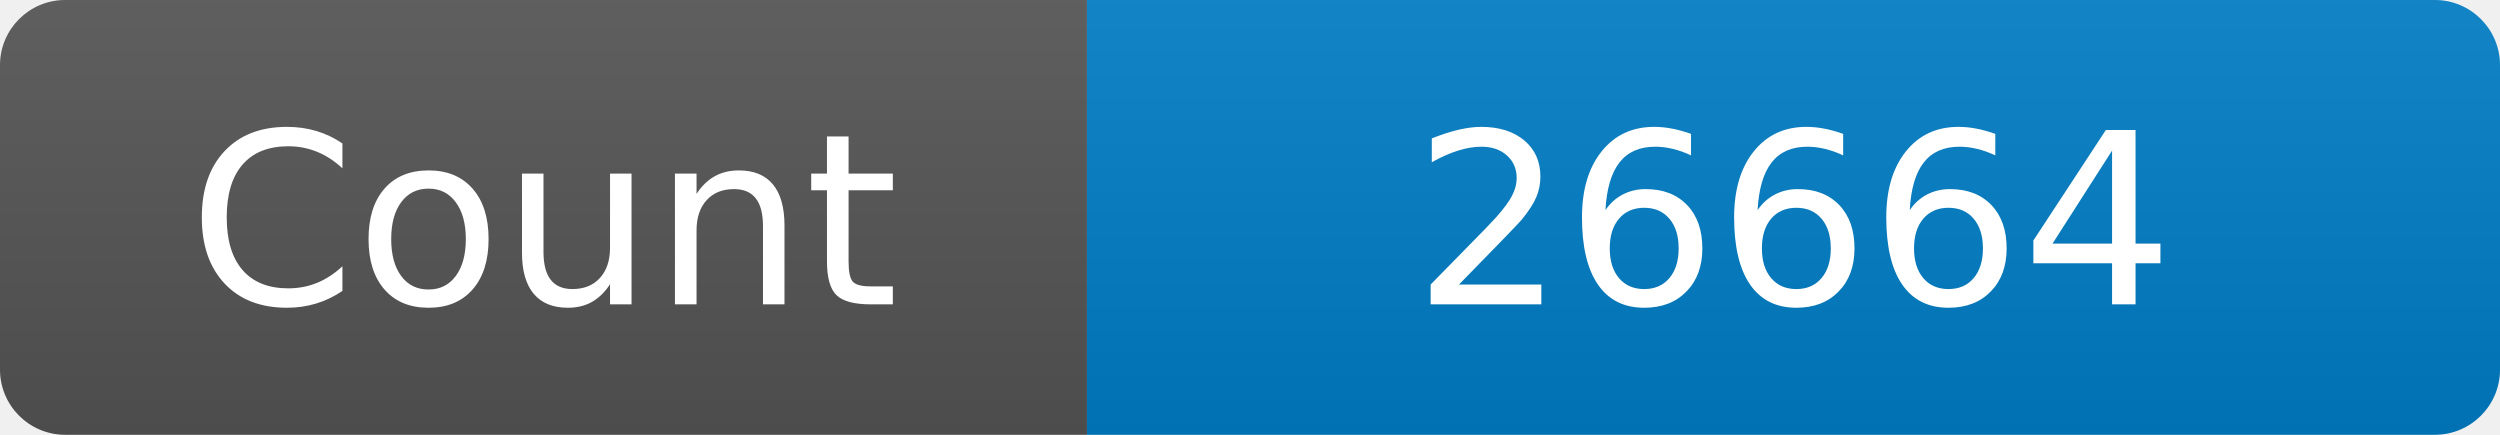
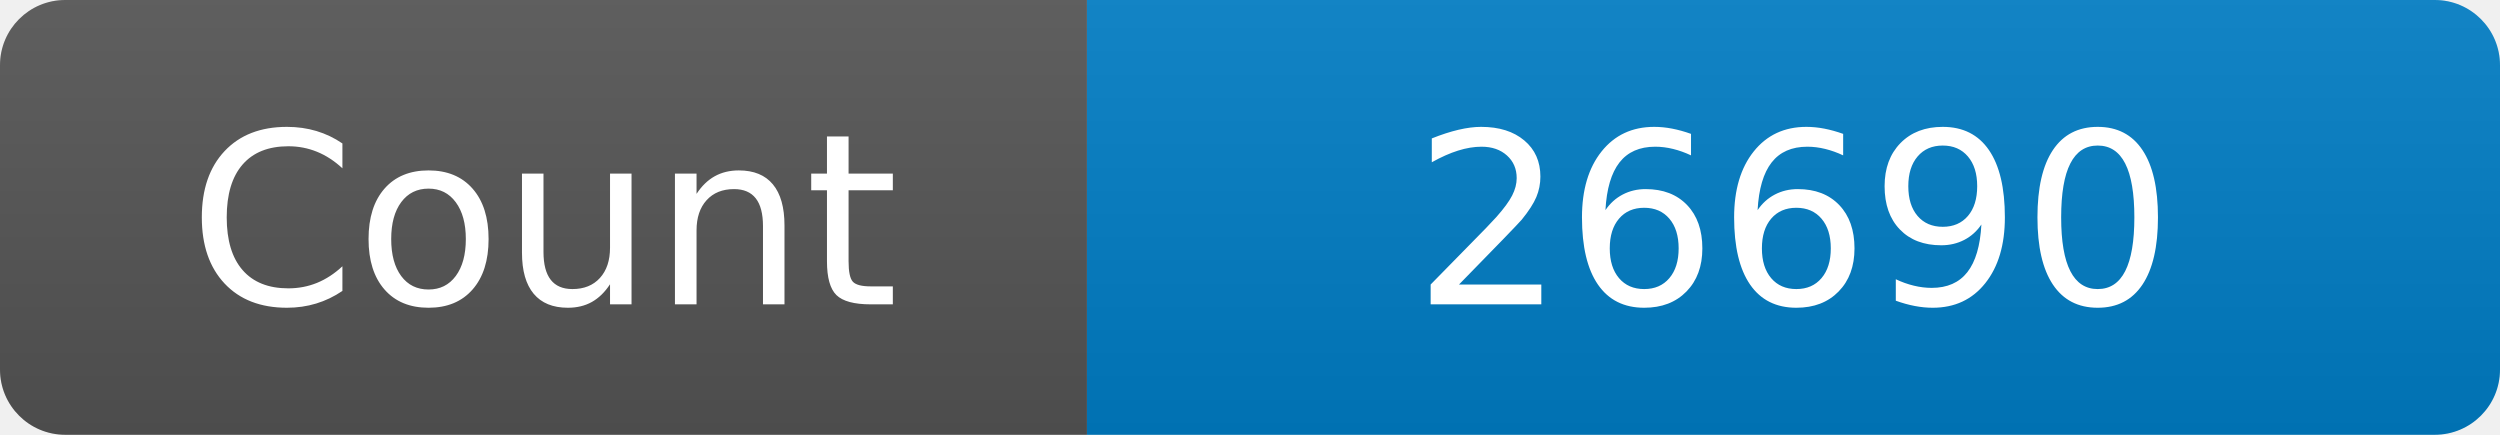
<svg xmlns="http://www.w3.org/2000/svg" width="115" height="20" role="img" aria-label="Maintained?: yes">
  <linearGradient id="s" x2="0" y2="100%">
    <stop offset="0" stop-color="#bbb" stop-opacity=".1" />
    <stop offset="1" stop-opacity=".1" />
  </linearGradient>
  <clipPath id="r">
    <rect width="115" height="20" rx="3" fill="#fff" />
  </clipPath>
  <g clip-path="url(#r)">
    <rect width="50" height="20" fill="#555" />
    <rect x="50" width="160" height="20" fill="#007ec6" />
    <rect width="115" height="20" fill="url(#s)" />
  </g>
  <g fill="#fff" text-anchor="middle" font-family="Verdana,Geneva,DejaVu Sans,sans-serif" font-size="110">
    <text x="250" y="140" transform="scale(.1)" fill="#fff">Count</text>
-     <text x="825" y="140" transform="scale(.1)" fill="#fff">26664</text>
+     <text x="825" y="140" transform="scale(.1)" fill="#fff">26690</text>
  </g>
</svg>
